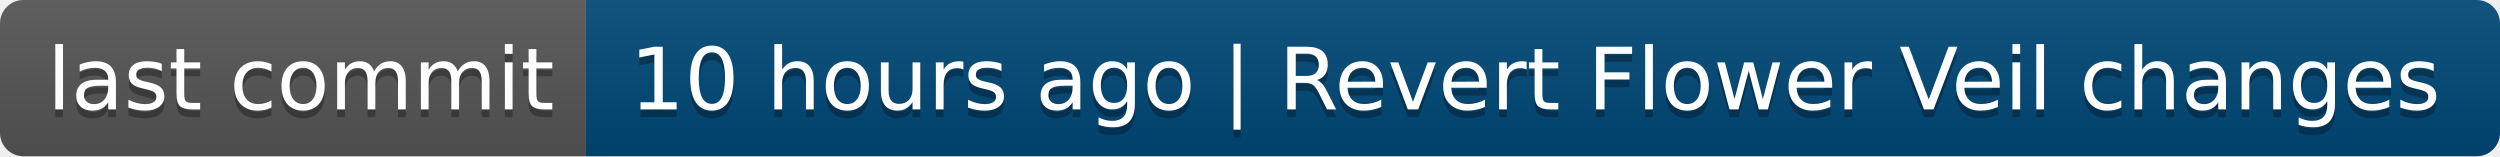
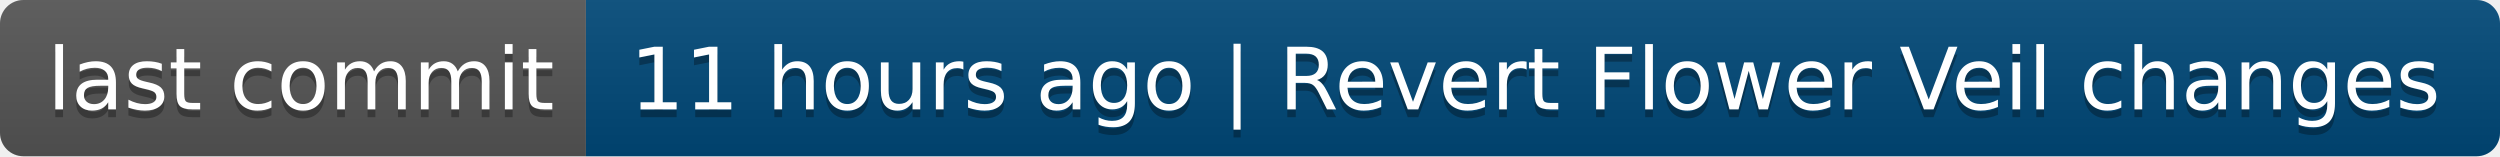
- <svg xmlns="http://www.w3.org/2000/svg" width="320" height="20" role="img" aria-label="last commit: 10 hours ago | Revert Flower Veil changes">
+ <svg xmlns="http://www.w3.org/2000/svg" width="320" height="20" role="img" aria-label="last commit: 11 hours ago | Revert Flower Veil changes">
  <linearGradient id="s" x2="0" y2="100%">
    <stop offset="0" stop-color="#bbb" stop-opacity=".1" />
    <stop offset="1" stop-opacity=".1" />
  </linearGradient>
  <clipPath id="r">
    <rect width="320" height="20" rx="3" fill="#fff" />
  </clipPath>
  <g clip-path="url(#r)">
    <rect width="75" height="20" fill="#555" />
    <rect x="75" width="245" height="20" fill="#004878" />
    <rect width="320" height="20" fill="url(#s)" />
  </g>
  <g fill="#fff" text-anchor="middle" font-family="Verdana,Geneva,DejaVu Sans,sans-serif" text-rendering="geometricPrecision" font-size="110">
    <text aria-hidden="true" x="385" y="150" fill="#010101" fill-opacity=".3" transform="scale(.1)" textLength="650">last commit</text>
    <text x="385" y="140" transform="scale(.1)" fill="#fff" textLength="650">last commit</text>
-     <text aria-hidden="true" x="1965" y="150" fill="#010101" fill-opacity=".3" transform="scale(.1)" textLength="2350">10 hours ago | Revert Flower Veil changes</text>
-     <text x="1965" y="140" transform="scale(.1)" fill="#fff" textLength="2350">10 hours ago | Revert Flower Veil changes</text>
+     <text aria-hidden="true" x="1965" y="150" fill="#010101" fill-opacity=".3" transform="scale(.1)" textLength="2350">11 hours ago | Revert Flower Veil changes</text>
+     <text x="1965" y="140" transform="scale(.1)" fill="#fff" textLength="2350">11 hours ago | Revert Flower Veil changes</text>
  </g>
</svg>
